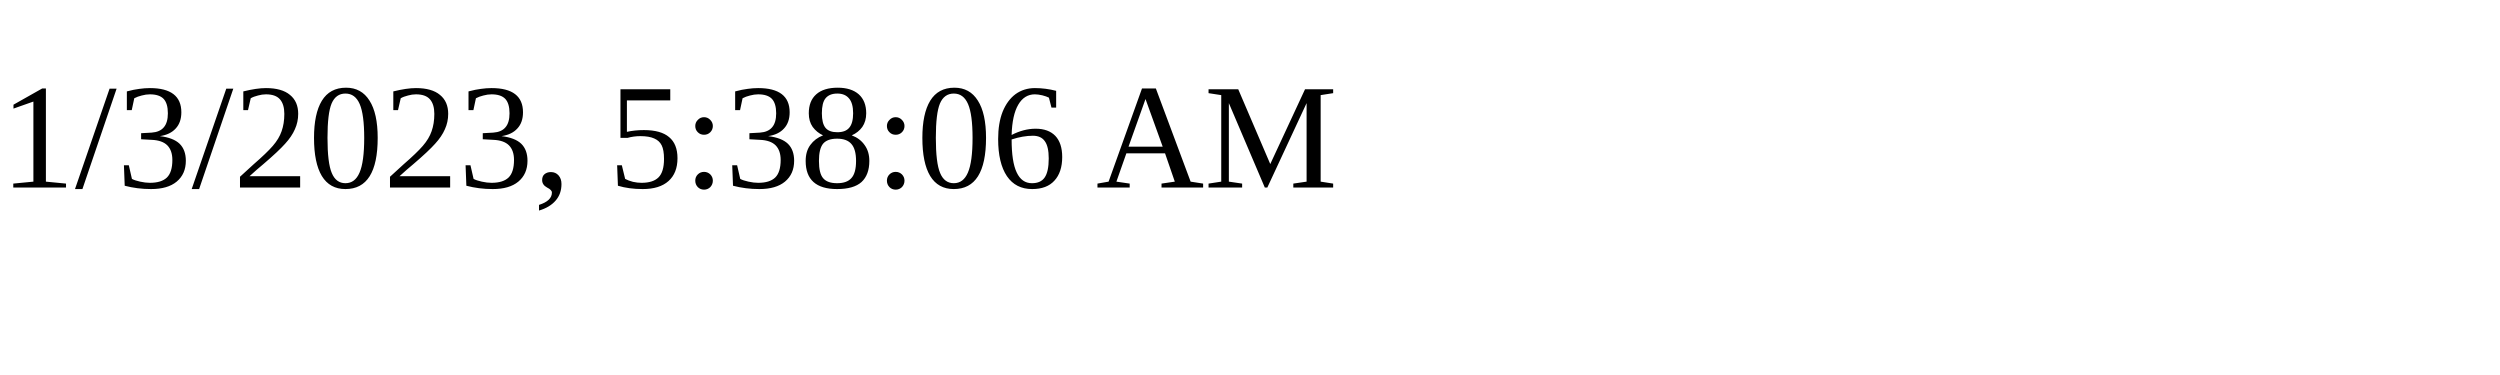
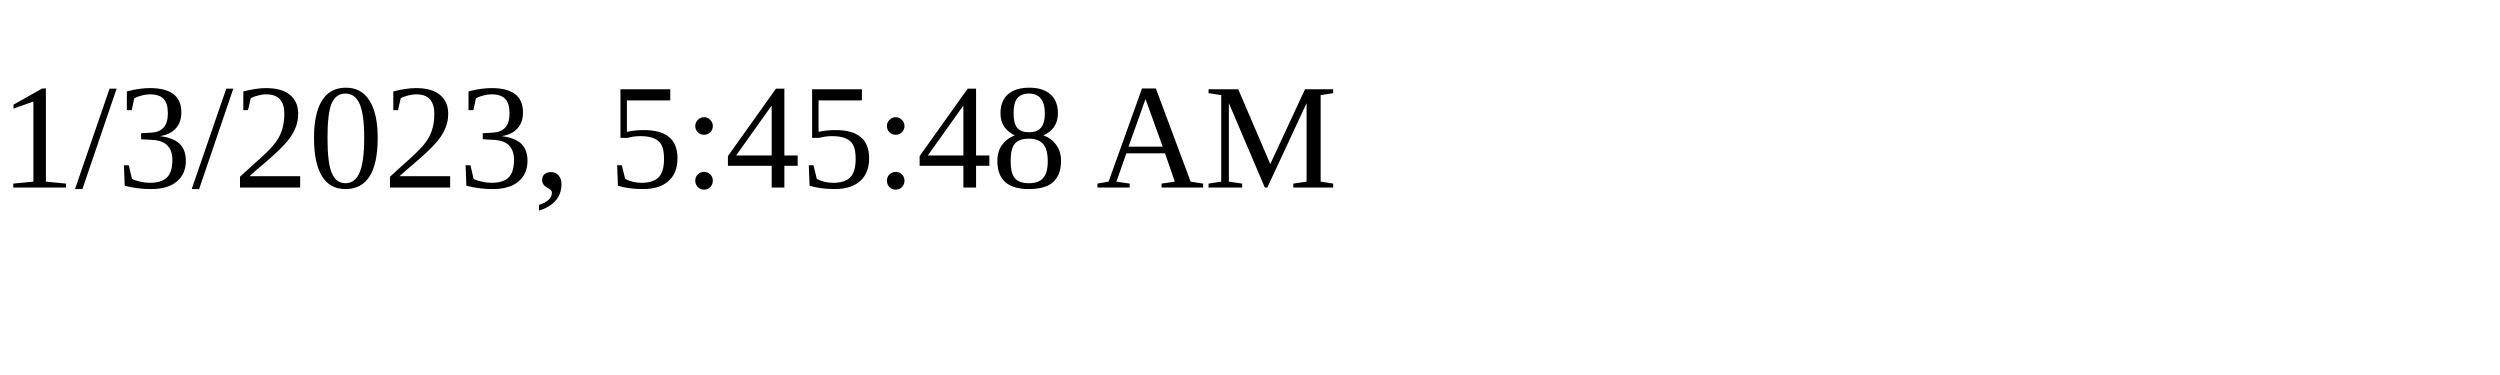
<svg xmlns="http://www.w3.org/2000/svg" height="30" width="200">
-   <text x="0" y="15">1/3/2023, 5:38:06 AM</text>
+   <text x="0" y="15">1/3/2023, 5:45:48 AM</text>
</svg>
